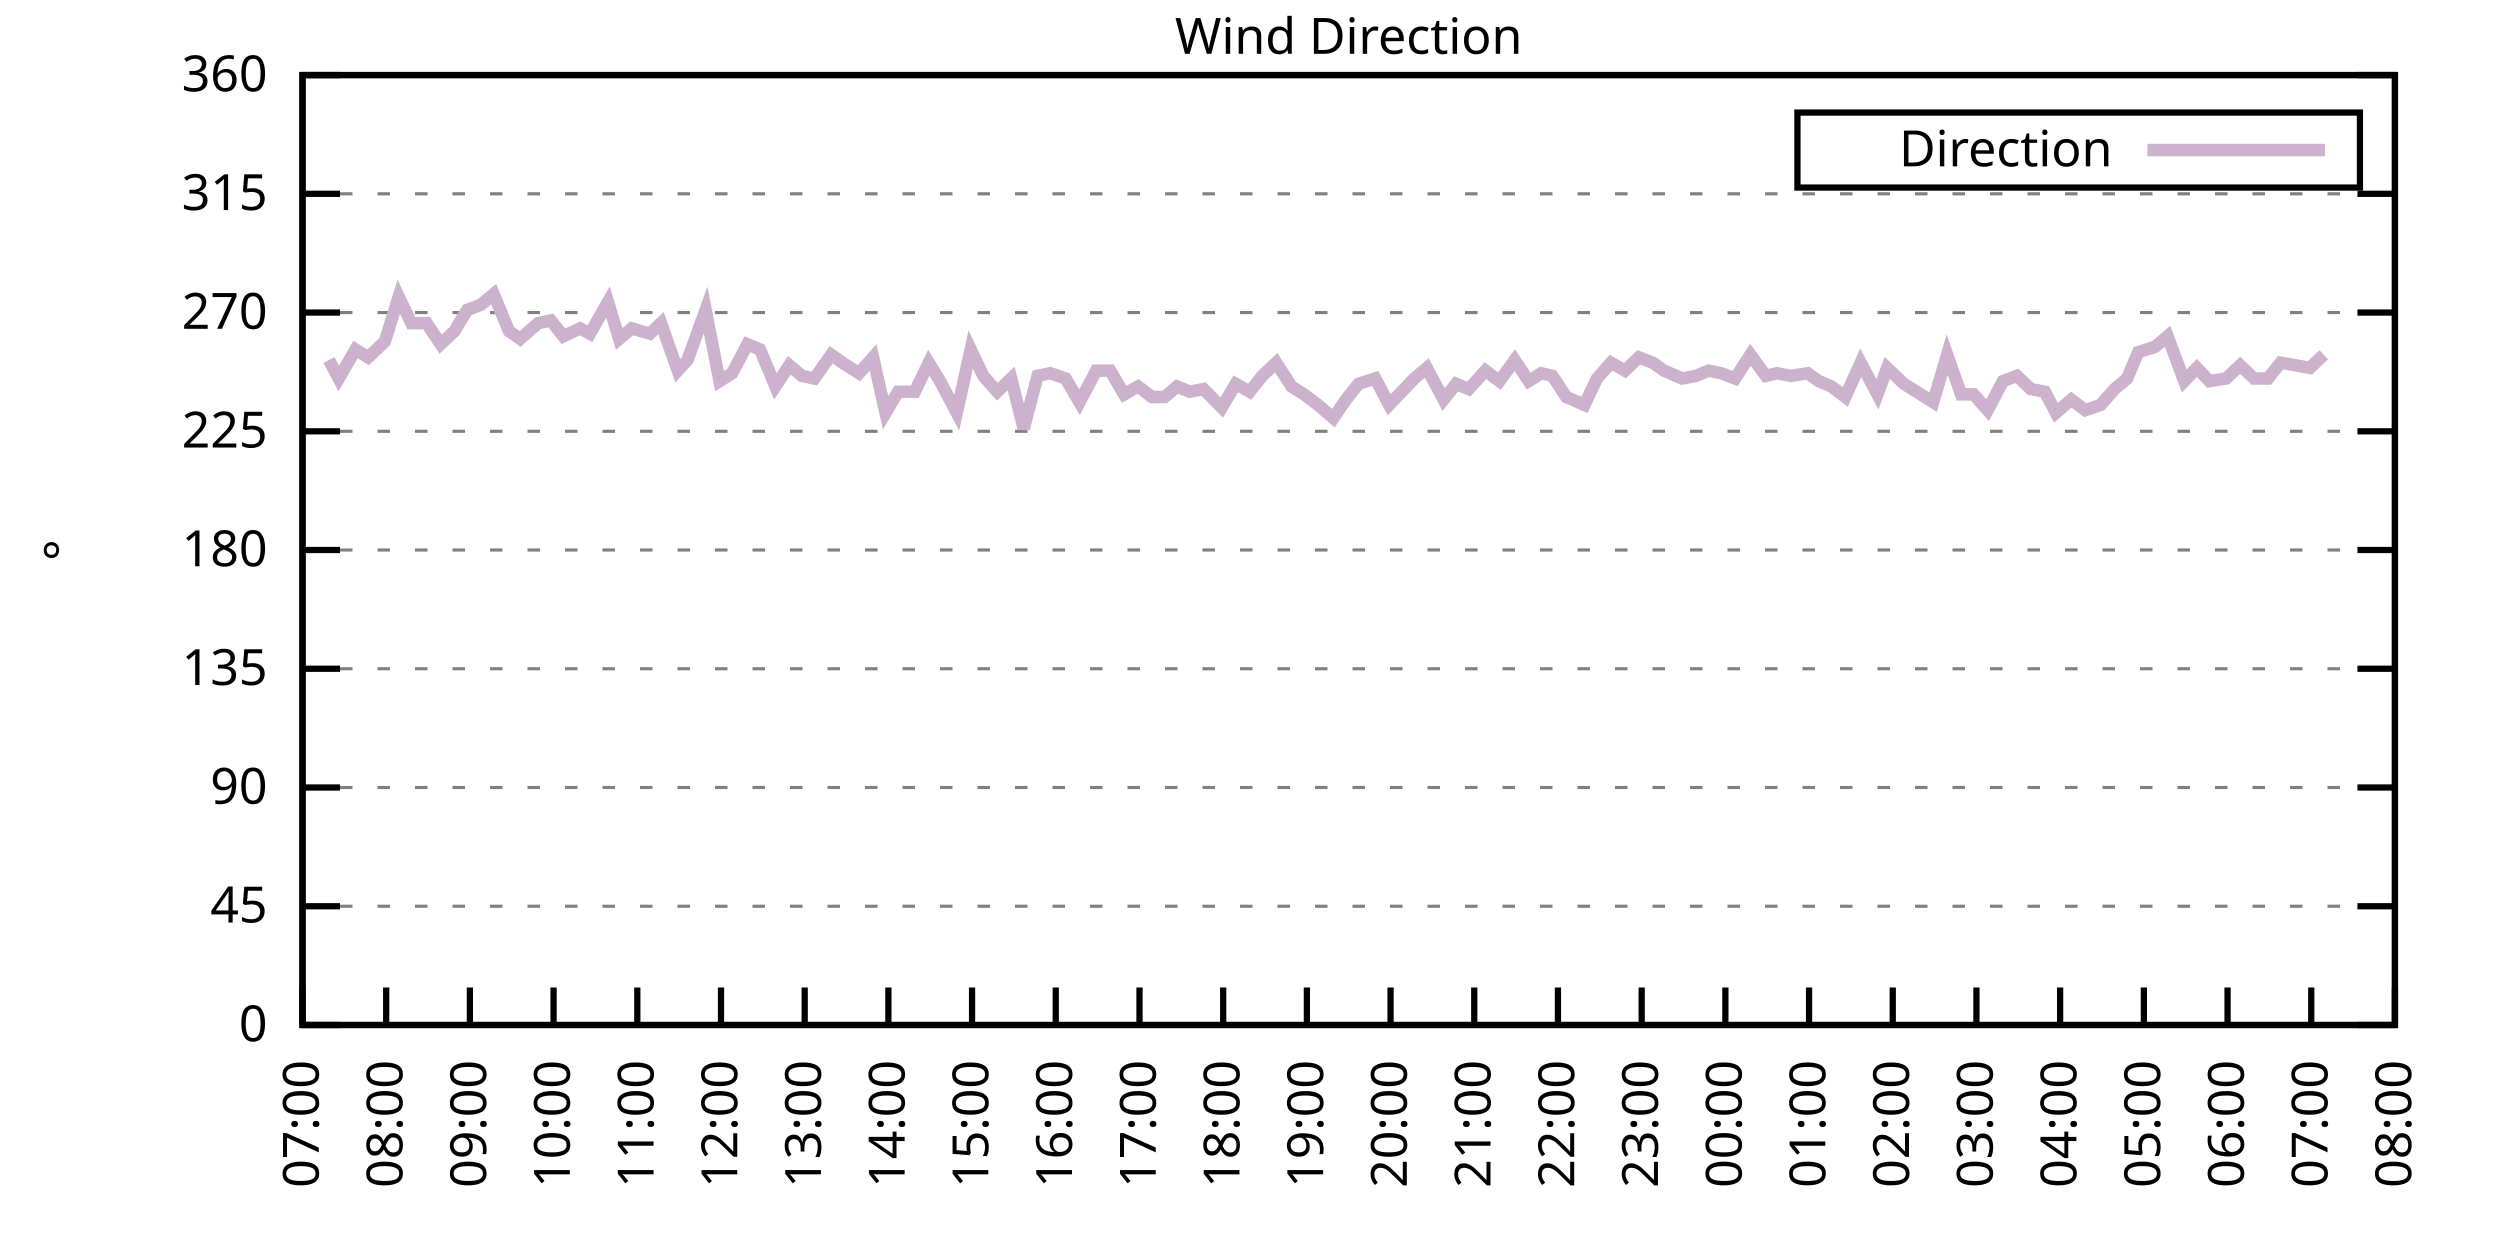
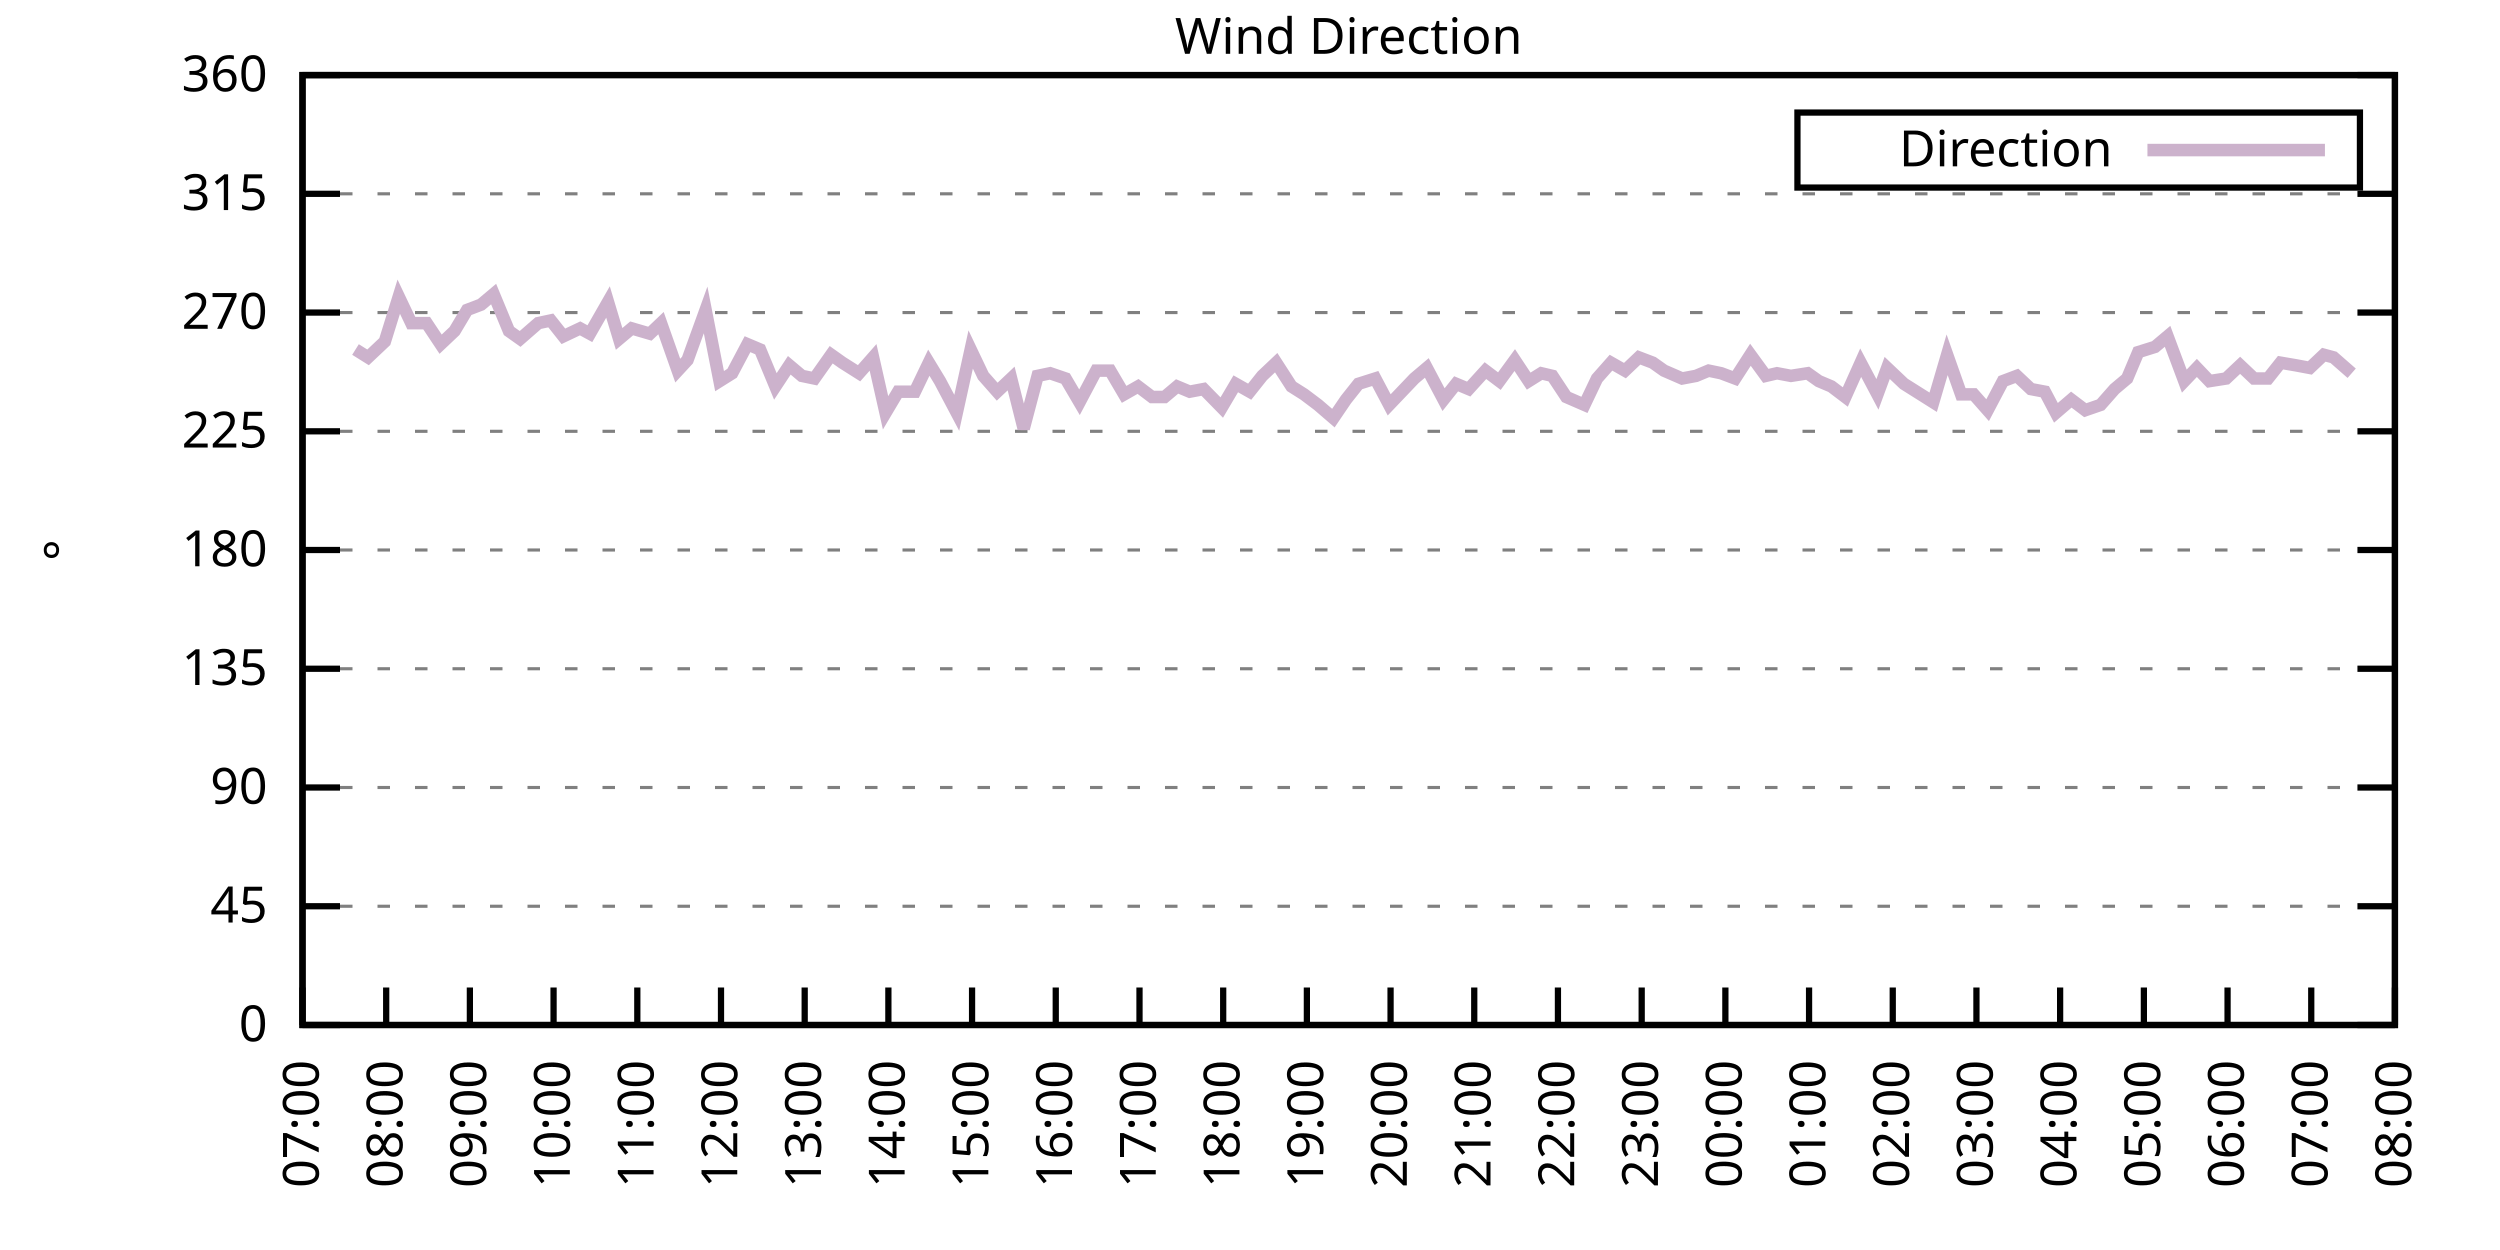
<svg xmlns="http://www.w3.org/2000/svg" xmlns:xlink="http://www.w3.org/1999/xlink" width="400" height="200" viewBox="0 0 400 200">
  <g id="gnuplot_canvas">
    <rect x="0" y="0" width="400" height="200" fill="none" />
    <defs>
      <circle id="gpDot" r="0.5" stroke-width="0.5" stroke="currentColor" />
      <path id="gpPt0" stroke-width="0.333" stroke="currentColor" d="M-1,0 h2 M0,-1 v2" />
      <path id="gpPt1" stroke-width="0.333" stroke="currentColor" d="M-1,-1 L1,1 M1,-1 L-1,1" />
      <path id="gpPt2" stroke-width="0.333" stroke="currentColor" d="M-1,0 L1,0 M0,-1 L0,1 M-1,-1 L1,1 M-1,1 L1,-1" />
      <rect id="gpPt3" stroke-width="0.333" stroke="currentColor" x="-1" y="-1" width="2" height="2" />
      <rect id="gpPt4" stroke-width="0.333" stroke="currentColor" fill="currentColor" x="-1" y="-1" width="2" height="2" />
      <circle id="gpPt5" stroke-width="0.333" stroke="currentColor" cx="0" cy="0" r="1" />
      <use xlink:href="#gpPt5" id="gpPt6" fill="currentColor" stroke="none" />
      <path id="gpPt7" stroke-width="0.333" stroke="currentColor" d="M0,-1.33 L-1.33,0.67 L1.33,0.67 z" />
      <use xlink:href="#gpPt7" id="gpPt8" fill="currentColor" stroke="none" />
      <use xlink:href="#gpPt7" id="gpPt9" stroke="currentColor" transform="rotate(180)" />
      <use xlink:href="#gpPt9" id="gpPt10" fill="currentColor" stroke="none" />
      <use xlink:href="#gpPt3" id="gpPt11" stroke="currentColor" transform="rotate(45)" />
      <use xlink:href="#gpPt11" id="gpPt12" fill="currentColor" stroke="none" />
      <path id="gpPt13" stroke-width="0.333" stroke="currentColor" d="M0,1.330 L1.265,0.411 L0.782,-1.067 L-0.782,-1.076 L-1.265,0.411 z" />
      <use xlink:href="#gpPt13" id="gpPt14" fill="currentColor" stroke="none" />
      <filter id="textbox" filterUnits="objectBoundingBox" x="0" y="0" height="1" width="1">
        <feFlood flood-color="white" flood-opacity="1" result="bgnd" />
        <feComposite in="SourceGraphic" in2="bgnd" operator="atop" />
      </filter>
      <filter id="greybox" filterUnits="objectBoundingBox" x="0" y="0" height="1" width="1">
        <feFlood flood-color="lightgrey" flood-opacity="1" result="grey" />
        <feComposite in="SourceGraphic" in2="grey" operator="atop" />
      </filter>
    </defs>
    <g fill="none" color="white" stroke="currentColor" stroke-width="1.00" stroke-linecap="butt" stroke-linejoin="miter">
</g>
    <g fill="none" color="black" stroke="currentColor" stroke-width="1.00" stroke-linecap="butt" stroke-linejoin="miter">
      <g stroke="none" shape-rendering="crispEdges">
        <polygon fill="rgb(255, 255, 255)" points="48.40,164.00 383.18,164.00 383.18,12.02 48.40,12.02 " />
      </g>
    </g>
    <g fill="none" color="black" stroke="currentColor" stroke-width="1.00" stroke-linecap="butt" stroke-linejoin="miter">
</g>
    <g fill="none" color="black" stroke="black" stroke-width="0.50" stroke-linecap="butt" stroke-linejoin="miter">
</g>
    <g fill="none" color="gray" stroke="currentColor" stroke-width="0.50" stroke-linecap="butt" stroke-linejoin="miter">
      <path stroke="gray" stroke-dasharray="2,4" class="gridline" d="M48.40,164.00 L383.19,164.00  " />
    </g>
    <g fill="none" color="gray" stroke="gray" stroke-width="1.00" stroke-linecap="butt" stroke-linejoin="miter">
</g>
    <g fill="none" color="black" stroke="currentColor" stroke-width="1.00" stroke-linecap="butt" stroke-linejoin="miter">
      <path stroke="black" d="M48.40,164.00 L54.40,164.00 M383.19,164.00 L377.19,164.00  " />
      <g transform="translate(42.80,166.60)" stroke="none" fill="black" font-family="Sans" font-size="8.00" text-anchor="end">
        <text>
          <tspan font-family="Sans"> 0</tspan>
        </text>
      </g>
    </g>
    <g fill="none" color="black" stroke="currentColor" stroke-width="1.00" stroke-linecap="butt" stroke-linejoin="miter">
</g>
    <g fill="none" color="black" stroke="black" stroke-width="0.50" stroke-linecap="butt" stroke-linejoin="miter">
</g>
    <g fill="none" color="gray" stroke="currentColor" stroke-width="0.50" stroke-linecap="butt" stroke-linejoin="miter">
      <path stroke="gray" stroke-dasharray="2,4" class="gridline" d="M48.40,145.00 L383.19,145.00  " />
    </g>
    <g fill="none" color="gray" stroke="gray" stroke-width="1.00" stroke-linecap="butt" stroke-linejoin="miter">
</g>
    <g fill="none" color="black" stroke="currentColor" stroke-width="1.00" stroke-linecap="butt" stroke-linejoin="miter">
      <path stroke="black" d="M48.40,145.00 L54.40,145.00 M383.19,145.00 L377.19,145.00  " />
      <g transform="translate(42.80,147.60)" stroke="none" fill="black" font-family="Sans" font-size="8.00" text-anchor="end">
        <text>
          <tspan font-family="Sans"> 45</tspan>
        </text>
      </g>
    </g>
    <g fill="none" color="black" stroke="currentColor" stroke-width="1.00" stroke-linecap="butt" stroke-linejoin="miter">
</g>
    <g fill="none" color="black" stroke="black" stroke-width="0.50" stroke-linecap="butt" stroke-linejoin="miter">
</g>
    <g fill="none" color="gray" stroke="currentColor" stroke-width="0.50" stroke-linecap="butt" stroke-linejoin="miter">
      <path stroke="gray" stroke-dasharray="2,4" class="gridline" d="M48.40,126.00 L383.19,126.00  " />
    </g>
    <g fill="none" color="gray" stroke="gray" stroke-width="1.00" stroke-linecap="butt" stroke-linejoin="miter">
</g>
    <g fill="none" color="black" stroke="currentColor" stroke-width="1.00" stroke-linecap="butt" stroke-linejoin="miter">
      <path stroke="black" d="M48.40,126.00 L54.40,126.00 M383.19,126.00 L377.19,126.00  " />
      <g transform="translate(42.80,128.60)" stroke="none" fill="black" font-family="Sans" font-size="8.00" text-anchor="end">
        <text>
          <tspan font-family="Sans"> 90</tspan>
        </text>
      </g>
    </g>
    <g fill="none" color="black" stroke="currentColor" stroke-width="1.00" stroke-linecap="butt" stroke-linejoin="miter">
</g>
    <g fill="none" color="black" stroke="black" stroke-width="0.50" stroke-linecap="butt" stroke-linejoin="miter">
</g>
    <g fill="none" color="gray" stroke="currentColor" stroke-width="0.50" stroke-linecap="butt" stroke-linejoin="miter">
      <path stroke="gray" stroke-dasharray="2,4" class="gridline" d="M48.40,107.00 L383.19,107.00  " />
    </g>
    <g fill="none" color="gray" stroke="gray" stroke-width="1.00" stroke-linecap="butt" stroke-linejoin="miter">
</g>
    <g fill="none" color="black" stroke="currentColor" stroke-width="1.00" stroke-linecap="butt" stroke-linejoin="miter">
      <path stroke="black" d="M48.40,107.00 L54.40,107.00 M383.19,107.00 L377.19,107.00  " />
      <g transform="translate(42.80,109.60)" stroke="none" fill="black" font-family="Sans" font-size="8.00" text-anchor="end">
        <text>
          <tspan font-family="Sans"> 135</tspan>
        </text>
      </g>
    </g>
    <g fill="none" color="black" stroke="currentColor" stroke-width="1.00" stroke-linecap="butt" stroke-linejoin="miter">
</g>
    <g fill="none" color="black" stroke="black" stroke-width="0.50" stroke-linecap="butt" stroke-linejoin="miter">
</g>
    <g fill="none" color="gray" stroke="currentColor" stroke-width="0.50" stroke-linecap="butt" stroke-linejoin="miter">
      <path stroke="gray" stroke-dasharray="2,4" class="gridline" d="M48.40,88.00 L383.19,88.00  " />
    </g>
    <g fill="none" color="gray" stroke="gray" stroke-width="1.00" stroke-linecap="butt" stroke-linejoin="miter">
</g>
    <g fill="none" color="black" stroke="currentColor" stroke-width="1.00" stroke-linecap="butt" stroke-linejoin="miter">
      <path stroke="black" d="M48.40,88.00 L54.40,88.00 M383.19,88.00 L377.19,88.00  " />
      <g transform="translate(42.80,90.60)" stroke="none" fill="black" font-family="Sans" font-size="8.00" text-anchor="end">
        <text>
          <tspan font-family="Sans"> 180</tspan>
        </text>
      </g>
    </g>
    <g fill="none" color="black" stroke="currentColor" stroke-width="1.00" stroke-linecap="butt" stroke-linejoin="miter">
</g>
    <g fill="none" color="black" stroke="black" stroke-width="0.50" stroke-linecap="butt" stroke-linejoin="miter">
</g>
    <g fill="none" color="gray" stroke="currentColor" stroke-width="0.50" stroke-linecap="butt" stroke-linejoin="miter">
      <path stroke="gray" stroke-dasharray="2,4" class="gridline" d="M48.40,69.01 L383.19,69.01  " />
    </g>
    <g fill="none" color="gray" stroke="gray" stroke-width="1.00" stroke-linecap="butt" stroke-linejoin="miter">
</g>
    <g fill="none" color="black" stroke="currentColor" stroke-width="1.00" stroke-linecap="butt" stroke-linejoin="miter">
      <path stroke="black" d="M48.40,69.01 L54.40,69.01 M383.19,69.01 L377.19,69.01  " />
      <g transform="translate(42.80,71.61)" stroke="none" fill="black" font-family="Sans" font-size="8.00" text-anchor="end">
        <text>
          <tspan font-family="Sans"> 225</tspan>
        </text>
      </g>
    </g>
    <g fill="none" color="black" stroke="currentColor" stroke-width="1.00" stroke-linecap="butt" stroke-linejoin="miter">
</g>
    <g fill="none" color="black" stroke="black" stroke-width="0.50" stroke-linecap="butt" stroke-linejoin="miter">
</g>
    <g fill="none" color="gray" stroke="currentColor" stroke-width="0.50" stroke-linecap="butt" stroke-linejoin="miter">
      <path stroke="gray" stroke-dasharray="2,4" class="gridline" d="M48.40,50.01 L383.19,50.01  " />
    </g>
    <g fill="none" color="gray" stroke="gray" stroke-width="1.00" stroke-linecap="butt" stroke-linejoin="miter">
</g>
    <g fill="none" color="black" stroke="currentColor" stroke-width="1.00" stroke-linecap="butt" stroke-linejoin="miter">
      <path stroke="black" d="M48.40,50.01 L54.40,50.01 M383.19,50.01 L377.19,50.01  " />
      <g transform="translate(42.80,52.61)" stroke="none" fill="black" font-family="Sans" font-size="8.00" text-anchor="end">
        <text>
          <tspan font-family="Sans"> 270</tspan>
        </text>
      </g>
    </g>
    <g fill="none" color="black" stroke="currentColor" stroke-width="1.00" stroke-linecap="butt" stroke-linejoin="miter">
</g>
    <g fill="none" color="black" stroke="black" stroke-width="0.50" stroke-linecap="butt" stroke-linejoin="miter">
</g>
    <g fill="none" color="gray" stroke="currentColor" stroke-width="0.50" stroke-linecap="butt" stroke-linejoin="miter">
      <path stroke="gray" stroke-dasharray="2,4" class="gridline" d="M48.40,31.01 L383.19,31.01  " />
    </g>
    <g fill="none" color="gray" stroke="gray" stroke-width="1.00" stroke-linecap="butt" stroke-linejoin="miter">
</g>
    <g fill="none" color="black" stroke="currentColor" stroke-width="1.00" stroke-linecap="butt" stroke-linejoin="miter">
      <path stroke="black" d="M48.40,31.01 L54.40,31.01 M383.19,31.01 L377.19,31.01  " />
      <g transform="translate(42.80,33.61)" stroke="none" fill="black" font-family="Sans" font-size="8.00" text-anchor="end">
        <text>
          <tspan font-family="Sans"> 315</tspan>
        </text>
      </g>
    </g>
    <g fill="none" color="black" stroke="currentColor" stroke-width="1.00" stroke-linecap="butt" stroke-linejoin="miter">
</g>
    <g fill="none" color="black" stroke="black" stroke-width="0.50" stroke-linecap="butt" stroke-linejoin="miter">
</g>
    <g fill="none" color="gray" stroke="currentColor" stroke-width="0.50" stroke-linecap="butt" stroke-linejoin="miter">
      <path stroke="gray" stroke-dasharray="2,4" class="gridline" d="M48.40,12.01 L383.19,12.01  " />
    </g>
    <g fill="none" color="gray" stroke="gray" stroke-width="1.00" stroke-linecap="butt" stroke-linejoin="miter">
</g>
    <g fill="none" color="black" stroke="currentColor" stroke-width="1.00" stroke-linecap="butt" stroke-linejoin="miter">
      <path stroke="black" d="M48.40,12.01 L54.40,12.01 M383.19,12.01 L377.19,12.01  " />
      <g transform="translate(42.80,14.61)" stroke="none" fill="black" font-family="Sans" font-size="8.00" text-anchor="end">
        <text>
          <tspan font-family="Sans"> 360</tspan>
        </text>
      </g>
    </g>
    <g fill="none" color="black" stroke="currentColor" stroke-width="1.00" stroke-linecap="butt" stroke-linejoin="miter">
      <path stroke="black" d="M48.40,164.00 L48.40,158.00  " />
      <g transform="translate(51.00,169.60) rotate(270.00)" stroke="none" fill="black" font-family="Sans" font-size="8.00" text-anchor="end">
        <text>
          <tspan font-family="Sans">07:00</tspan>
        </text>
      </g>
    </g>
    <g fill="none" color="black" stroke="currentColor" stroke-width="1.00" stroke-linecap="butt" stroke-linejoin="miter">
      <path stroke="black" d="M61.79,164.00 L61.79,158.00  " />
      <g transform="translate(64.39,169.60) rotate(270.00)" stroke="none" fill="black" font-family="Sans" font-size="8.00" text-anchor="end">
        <text>
          <tspan font-family="Sans">08:00</tspan>
        </text>
      </g>
    </g>
    <g fill="none" color="black" stroke="currentColor" stroke-width="1.00" stroke-linecap="butt" stroke-linejoin="miter">
      <path stroke="black" d="M75.18,164.00 L75.18,158.00  " />
      <g transform="translate(77.78,169.60) rotate(270.00)" stroke="none" fill="black" font-family="Sans" font-size="8.00" text-anchor="end">
        <text>
          <tspan font-family="Sans">09:00</tspan>
        </text>
      </g>
    </g>
    <g fill="none" color="black" stroke="currentColor" stroke-width="1.00" stroke-linecap="butt" stroke-linejoin="miter">
      <path stroke="black" d="M88.57,164.00 L88.57,158.00  " />
      <g transform="translate(91.17,169.60) rotate(270.00)" stroke="none" fill="black" font-family="Sans" font-size="8.00" text-anchor="end">
        <text>
          <tspan font-family="Sans">10:00</tspan>
        </text>
      </g>
    </g>
    <g fill="none" color="black" stroke="currentColor" stroke-width="1.00" stroke-linecap="butt" stroke-linejoin="miter">
      <path stroke="black" d="M101.97,164.00 L101.97,158.00  " />
      <g transform="translate(104.57,169.60) rotate(270.00)" stroke="none" fill="black" font-family="Sans" font-size="8.00" text-anchor="end">
        <text>
          <tspan font-family="Sans">11:00</tspan>
        </text>
      </g>
    </g>
    <g fill="none" color="black" stroke="currentColor" stroke-width="1.00" stroke-linecap="butt" stroke-linejoin="miter">
      <path stroke="black" d="M115.36,164.00 L115.36,158.00  " />
      <g transform="translate(117.96,169.60) rotate(270.00)" stroke="none" fill="black" font-family="Sans" font-size="8.00" text-anchor="end">
        <text>
          <tspan font-family="Sans">12:00</tspan>
        </text>
      </g>
    </g>
    <g fill="none" color="black" stroke="currentColor" stroke-width="1.00" stroke-linecap="butt" stroke-linejoin="miter">
      <path stroke="black" d="M128.75,164.00 L128.75,158.00  " />
      <g transform="translate(131.35,169.60) rotate(270.00)" stroke="none" fill="black" font-family="Sans" font-size="8.00" text-anchor="end">
        <text>
          <tspan font-family="Sans">13:00</tspan>
        </text>
      </g>
    </g>
    <g fill="none" color="black" stroke="currentColor" stroke-width="1.00" stroke-linecap="butt" stroke-linejoin="miter">
      <path stroke="black" d="M142.14,164.00 L142.14,158.00  " />
      <g transform="translate(144.74,169.60) rotate(270.00)" stroke="none" fill="black" font-family="Sans" font-size="8.00" text-anchor="end">
        <text>
          <tspan font-family="Sans">14:00</tspan>
        </text>
      </g>
    </g>
    <g fill="none" color="black" stroke="currentColor" stroke-width="1.00" stroke-linecap="butt" stroke-linejoin="miter">
      <path stroke="black" d="M155.53,164.00 L155.53,158.00  " />
      <g transform="translate(158.13,169.60) rotate(270.00)" stroke="none" fill="black" font-family="Sans" font-size="8.00" text-anchor="end">
        <text>
          <tspan font-family="Sans">15:00</tspan>
        </text>
      </g>
    </g>
    <g fill="none" color="black" stroke="currentColor" stroke-width="1.00" stroke-linecap="butt" stroke-linejoin="miter">
      <path stroke="black" d="M168.92,164.00 L168.92,158.00  " />
      <g transform="translate(171.52,169.60) rotate(270.00)" stroke="none" fill="black" font-family="Sans" font-size="8.00" text-anchor="end">
        <text>
          <tspan font-family="Sans">16:00</tspan>
        </text>
      </g>
    </g>
    <g fill="none" color="black" stroke="currentColor" stroke-width="1.00" stroke-linecap="butt" stroke-linejoin="miter">
      <path stroke="black" d="M182.32,164.00 L182.32,158.00  " />
      <g transform="translate(184.92,169.60) rotate(270.00)" stroke="none" fill="black" font-family="Sans" font-size="8.00" text-anchor="end">
        <text>
          <tspan font-family="Sans">17:00</tspan>
        </text>
      </g>
    </g>
    <g fill="none" color="black" stroke="currentColor" stroke-width="1.00" stroke-linecap="butt" stroke-linejoin="miter">
      <path stroke="black" d="M195.71,164.00 L195.71,158.00  " />
      <g transform="translate(198.31,169.60) rotate(270.00)" stroke="none" fill="black" font-family="Sans" font-size="8.00" text-anchor="end">
        <text>
          <tspan font-family="Sans">18:00</tspan>
        </text>
      </g>
    </g>
    <g fill="none" color="black" stroke="currentColor" stroke-width="1.00" stroke-linecap="butt" stroke-linejoin="miter">
      <path stroke="black" d="M209.10,164.00 L209.10,158.00  " />
      <g transform="translate(211.70,169.60) rotate(270.00)" stroke="none" fill="black" font-family="Sans" font-size="8.00" text-anchor="end">
        <text>
          <tspan font-family="Sans">19:00</tspan>
        </text>
      </g>
    </g>
    <g fill="none" color="black" stroke="currentColor" stroke-width="1.00" stroke-linecap="butt" stroke-linejoin="miter">
      <path stroke="black" d="M222.49,164.00 L222.49,158.00  " />
      <g transform="translate(225.09,169.60) rotate(270.00)" stroke="none" fill="black" font-family="Sans" font-size="8.00" text-anchor="end">
        <text>
          <tspan font-family="Sans">20:00</tspan>
        </text>
      </g>
    </g>
    <g fill="none" color="black" stroke="currentColor" stroke-width="1.00" stroke-linecap="butt" stroke-linejoin="miter">
      <path stroke="black" d="M235.88,164.00 L235.88,158.00  " />
      <g transform="translate(238.48,169.60) rotate(270.00)" stroke="none" fill="black" font-family="Sans" font-size="8.00" text-anchor="end">
        <text>
          <tspan font-family="Sans">21:00</tspan>
        </text>
      </g>
    </g>
    <g fill="none" color="black" stroke="currentColor" stroke-width="1.00" stroke-linecap="butt" stroke-linejoin="miter">
      <path stroke="black" d="M249.27,164.00 L249.27,158.00  " />
      <g transform="translate(251.87,169.60) rotate(270.00)" stroke="none" fill="black" font-family="Sans" font-size="8.00" text-anchor="end">
        <text>
          <tspan font-family="Sans">22:00</tspan>
        </text>
      </g>
    </g>
    <g fill="none" color="black" stroke="currentColor" stroke-width="1.00" stroke-linecap="butt" stroke-linejoin="miter">
      <path stroke="black" d="M262.67,164.00 L262.67,158.00  " />
      <g transform="translate(265.27,169.60) rotate(270.00)" stroke="none" fill="black" font-family="Sans" font-size="8.00" text-anchor="end">
        <text>
          <tspan font-family="Sans">23:00</tspan>
        </text>
      </g>
    </g>
    <g fill="none" color="black" stroke="currentColor" stroke-width="1.00" stroke-linecap="butt" stroke-linejoin="miter">
      <path stroke="black" d="M276.06,164.00 L276.06,158.00  " />
      <g transform="translate(278.66,169.60) rotate(270.00)" stroke="none" fill="black" font-family="Sans" font-size="8.00" text-anchor="end">
        <text>
          <tspan font-family="Sans">00:00</tspan>
        </text>
      </g>
    </g>
    <g fill="none" color="black" stroke="currentColor" stroke-width="1.00" stroke-linecap="butt" stroke-linejoin="miter">
      <path stroke="black" d="M289.45,164.00 L289.45,158.00  " />
      <g transform="translate(292.05,169.60) rotate(270.00)" stroke="none" fill="black" font-family="Sans" font-size="8.00" text-anchor="end">
        <text>
          <tspan font-family="Sans">01:00</tspan>
        </text>
      </g>
    </g>
    <g fill="none" color="black" stroke="currentColor" stroke-width="1.00" stroke-linecap="butt" stroke-linejoin="miter">
      <path stroke="black" d="M302.84,164.00 L302.84,158.00  " />
      <g transform="translate(305.44,169.60) rotate(270.00)" stroke="none" fill="black" font-family="Sans" font-size="8.00" text-anchor="end">
        <text>
          <tspan font-family="Sans">02:00</tspan>
        </text>
      </g>
    </g>
    <g fill="none" color="black" stroke="currentColor" stroke-width="1.00" stroke-linecap="butt" stroke-linejoin="miter">
      <path stroke="black" d="M316.23,164.00 L316.23,158.00  " />
      <g transform="translate(318.83,169.60) rotate(270.00)" stroke="none" fill="black" font-family="Sans" font-size="8.00" text-anchor="end">
        <text>
          <tspan font-family="Sans">03:00</tspan>
        </text>
      </g>
    </g>
    <g fill="none" color="black" stroke="currentColor" stroke-width="1.00" stroke-linecap="butt" stroke-linejoin="miter">
      <path stroke="black" d="M329.62,164.00 L329.62,158.00  " />
      <g transform="translate(332.22,169.60) rotate(270.00)" stroke="none" fill="black" font-family="Sans" font-size="8.00" text-anchor="end">
        <text>
          <tspan font-family="Sans">04:00</tspan>
        </text>
      </g>
    </g>
    <g fill="none" color="black" stroke="currentColor" stroke-width="1.00" stroke-linecap="butt" stroke-linejoin="miter">
      <path stroke="black" d="M343.02,164.00 L343.02,158.00  " />
      <g transform="translate(345.62,169.60) rotate(270.00)" stroke="none" fill="black" font-family="Sans" font-size="8.00" text-anchor="end">
        <text>
          <tspan font-family="Sans">05:00</tspan>
        </text>
      </g>
    </g>
    <g fill="none" color="black" stroke="currentColor" stroke-width="1.00" stroke-linecap="butt" stroke-linejoin="miter">
      <path stroke="black" d="M356.41,164.00 L356.41,158.00  " />
      <g transform="translate(359.01,169.60) rotate(270.00)" stroke="none" fill="black" font-family="Sans" font-size="8.00" text-anchor="end">
        <text>
          <tspan font-family="Sans">06:00</tspan>
        </text>
      </g>
    </g>
    <g fill="none" color="black" stroke="currentColor" stroke-width="1.00" stroke-linecap="butt" stroke-linejoin="miter">
      <path stroke="black" d="M369.80,164.00 L369.80,158.00  " />
      <g transform="translate(372.40,169.60) rotate(270.00)" stroke="none" fill="black" font-family="Sans" font-size="8.00" text-anchor="end">
        <text>
          <tspan font-family="Sans">07:00</tspan>
        </text>
      </g>
    </g>
    <g fill="none" color="black" stroke="currentColor" stroke-width="1.00" stroke-linecap="butt" stroke-linejoin="miter">
      <path stroke="black" d="M383.19,164.00 L383.19,158.00  " />
      <g transform="translate(385.79,169.60) rotate(270.00)" stroke="none" fill="black" font-family="Sans" font-size="8.00" text-anchor="end">
        <text>
          <tspan font-family="Sans">08:00</tspan>
        </text>
      </g>
    </g>
    <g fill="none" color="black" stroke="currentColor" stroke-width="1.00" stroke-linecap="butt" stroke-linejoin="miter">
</g>
    <g fill="none" color="black" stroke="currentColor" stroke-width="1.00" stroke-linecap="butt" stroke-linejoin="miter">
      <path stroke="black" d="M48.40,12.01 L48.40,164.00 L383.19,164.00 L383.19,12.01 L48.40,12.01 Z  " />
    </g>
    <g fill="none" color="black" stroke="currentColor" stroke-width="1.00" stroke-linecap="butt" stroke-linejoin="miter">
</g>
    <g fill="none" color="black" stroke="currentColor" stroke-width="1.00" stroke-linecap="butt" stroke-linejoin="miter">
      <path stroke="black" d="M287.59,30.01 L287.59,18.01 L377.59,18.01 L377.59,30.01 L287.59,30.01 Z  " />
    </g>
    <g id="Wind_direction_plot_1">
      <g fill="none" color="white" stroke="black" stroke-width="2.00" stroke-linecap="butt" stroke-linejoin="miter">
</g>
      <g fill="none" color="black" stroke="currentColor" stroke-width="2.00" stroke-linecap="butt" stroke-linejoin="miter">
        <g transform="translate(337.99,26.61)" stroke="none" fill="black" font-family="Sans" font-size="8.00" text-anchor="end">
          <text>
            <tspan font-family="Sans">Direction</tspan>
          </text>
        </g>
      </g>
      <g fill="none" color="black" stroke="currentColor" stroke-width="2.00" stroke-linecap="butt" stroke-linejoin="miter">
-         <path stroke="rgb(204, 178, 204)" d="M343.59,24.01 L371.99,24.01 M52.64,57.61 L54.20,60.56 L56.88,55.92 L58.89,57.18 L61.57,54.65 L63.80,47.47   L65.81,51.70 L68.26,51.70 L70.50,55.07 L72.73,52.96 L74.74,49.59 L76.97,48.74 L78.98,47.05 L81.43,52.96   L83.22,54.23 L86.12,51.70 L88.13,51.27 L90.14,53.81 L92.82,52.54 L94.38,53.39 L97.28,48.32 L99.06,54.23   L101.07,52.54 L103.98,53.39 L105.76,51.70 L108.44,59.30 L110.00,57.61 L112.90,49.59 L115.13,60.98 L117.14,59.72   L119.60,55.07 L121.61,55.92 L124.06,61.83 L126.29,58.45 L128.30,60.14 L130.31,60.56 L132.99,56.76 L134.78,58.03   L137.45,59.72 L139.69,57.18 L141.69,66.05 L143.70,62.67 L146.38,62.67 L148.61,58.03 L150.40,60.98 L153.08,66.05   L155.31,55.92 L157.32,60.14 L159.55,62.67 L161.78,60.56 L163.79,68.58 L166.02,60.14 L168.03,59.72 L170.49,60.56   L172.72,64.36 L175.40,59.30 L177.63,59.30 L179.86,63.10 L182.09,61.83 L184.32,63.52 L186.33,63.52 L188.34,61.83   L190.35,62.67 L192.58,62.25 L195.48,65.21 L197.72,61.41 L199.95,62.67 L201.96,60.14 L204.19,58.03 L206.64,61.83   L208.65,63.10 L210.88,64.78 L213.34,66.90 L215.35,63.94 L217.36,61.41 L220.04,60.56 L222.27,64.78 L224.28,62.67   L226.29,60.56 L228.29,58.87 L230.97,63.94 L232.98,61.41 L234.99,62.25 L237.67,59.30 L239.90,60.98 L242.36,57.61   L244.59,60.98 L246.60,59.72 L248.38,60.14 L250.61,63.52 L253.51,64.78 L255.52,60.56 L257.76,58.03 L259.99,59.30   L262.22,57.18 L264.45,58.03 L266.24,59.30 L269.14,60.56 L271.37,60.14 L273.38,59.30 L275.39,59.72 L277.62,60.56   L280.07,56.76 L282.53,60.14 L284.32,59.72 L286.55,60.14 L289.23,59.72 L291.01,60.98 L293.02,61.83 L295.25,63.52   L297.71,58.03 L300.39,63.10 L301.95,58.87 L304.63,61.41 L306.63,62.67 L309.31,64.36 L311.54,56.76 L313.78,63.10   L315.79,63.10 L318.02,65.63 L320.47,60.98 L322.70,60.14 L324.94,62.25 L327.17,62.67 L328.95,66.05 L331.41,63.94   L333.64,65.63 L336.10,64.78 L338.33,62.25 L340.34,60.56 L342.12,56.34 L344.80,55.50 L346.81,53.81 L349.49,60.98   L351.50,58.87 L353.51,60.98 L356.18,60.56 L358.42,58.45 L360.65,60.56 L362.88,60.56 L364.89,58.03 L367.34,58.45   L369.58,58.87 L371.81,56.76  " />
+         <path stroke="rgb(204, 178, 204)" d="M343.59,24.01 L371.99,24.01 M56.88,55.92 L58.89,57.18 L61.57,54.65 L63.80,47.47 L65.81,51.70 L68.26,51.70   L70.50,55.07 L72.73,52.96 L74.74,49.59 L76.97,48.74 L78.98,47.05 L81.43,52.96 L83.22,54.23 L86.12,51.70   L88.13,51.27 L90.14,53.81 L92.82,52.54 L94.38,53.39 L97.28,48.32 L99.06,54.23 L101.07,52.54 L103.98,53.39   L105.76,51.70 L108.44,59.30 L110.00,57.61 L112.90,49.59 L115.13,60.98 L117.14,59.72 L119.60,55.07 L121.61,55.92   L124.06,61.83 L126.29,58.45 L128.30,60.14 L130.31,60.56 L132.99,56.76 L134.78,58.03 L137.45,59.72 L139.69,57.18   L141.69,66.05 L143.70,62.67 L146.38,62.67 L148.61,58.03 L150.40,60.98 L153.08,66.05 L155.31,55.92 L157.32,60.14   L159.55,62.67 L161.78,60.56 L163.79,68.58 L166.02,60.14 L168.03,59.72 L170.49,60.56 L172.72,64.36 L175.40,59.30   L177.63,59.30 L179.86,63.10 L182.09,61.83 L184.32,63.52 L186.33,63.52 L188.34,61.83 L190.35,62.67 L192.58,62.25   L195.48,65.21 L197.72,61.41 L199.95,62.67 L201.96,60.14 L204.19,58.03 L206.64,61.83 L208.65,63.10 L210.88,64.78   L213.34,66.90 L215.35,63.94 L217.36,61.41 L220.04,60.56 L222.27,64.78 L224.28,62.67 L226.29,60.56 L228.29,58.87   L230.97,63.94 L232.98,61.41 L234.99,62.25 L237.67,59.30 L239.90,60.98 L242.36,57.61 L244.59,60.98 L246.60,59.72   L248.38,60.14 L250.61,63.52 L253.51,64.78 L255.52,60.56 L257.76,58.03 L259.99,59.30 L262.22,57.18 L264.45,58.03   L266.24,59.30 L269.14,60.56 L271.37,60.14 L273.38,59.30 L275.39,59.72 L277.62,60.56 L280.07,56.76 L282.53,60.14   L284.32,59.72 L286.55,60.14 L289.23,59.72 L291.01,60.98 L293.02,61.83 L295.25,63.52 L297.71,58.03 L300.39,63.10   L301.95,58.87 L304.63,61.41 L306.63,62.67 L309.31,64.36 L311.54,56.76 L313.78,63.10 L315.79,63.10 L318.02,65.63   L320.47,60.98 L322.70,60.14 L324.94,62.25 L327.17,62.67 L328.95,66.05 L331.41,63.94 L333.64,65.63 L336.10,64.78   L338.33,62.25 L340.34,60.56 L342.12,56.34 L344.80,55.50 L346.81,53.81 L349.49,60.98 L351.50,58.87 L353.51,60.98   L356.18,60.56 L358.42,58.45 L360.65,60.56 L362.88,60.56 L364.89,58.03 L367.34,58.45 L369.58,58.87 L371.81,56.76   L373.37,57.18 L376.27,59.72  " />
      </g>
    </g>
    <g fill="none" color="black" stroke="currentColor" stroke-width="2.00" stroke-linecap="butt" stroke-linejoin="miter">
</g>
    <g fill="none" color="black" stroke="black" stroke-width="1.00" stroke-linecap="butt" stroke-linejoin="miter">
</g>
    <g fill="none" color="black" stroke="currentColor" stroke-width="1.00" stroke-linecap="butt" stroke-linejoin="miter">
      <path stroke="black" d="M48.40,12.01 L48.40,164.00 L383.19,164.00 L383.19,12.01 L48.40,12.01 Z  " />
      <g transform="translate(12.80,88.01) rotate(270.00)" stroke="none" fill="black" font-family="Sans" font-size="8.00" text-anchor="middle">
        <text>
          <tspan font-family="Sans">°</tspan>
        </text>
      </g>
    </g>
    <g fill="none" color="black" stroke="currentColor" stroke-width="1.00" stroke-linecap="butt" stroke-linejoin="miter">
</g>
    <g fill="none" color="black" stroke="currentColor" stroke-width="1.00" stroke-linecap="butt" stroke-linejoin="miter">
      <g transform="translate(215.79,8.61)" stroke="none" fill="black" font-family="Sans" font-size="8.00" text-anchor="middle">
        <text>
          <tspan font-family="Sans">Wind Direction</tspan>
        </text>
      </g>
    </g>
    <g fill="none" color="black" stroke="currentColor" stroke-width="1.00" stroke-linecap="butt" stroke-linejoin="miter">
</g>
  </g>
</svg>
